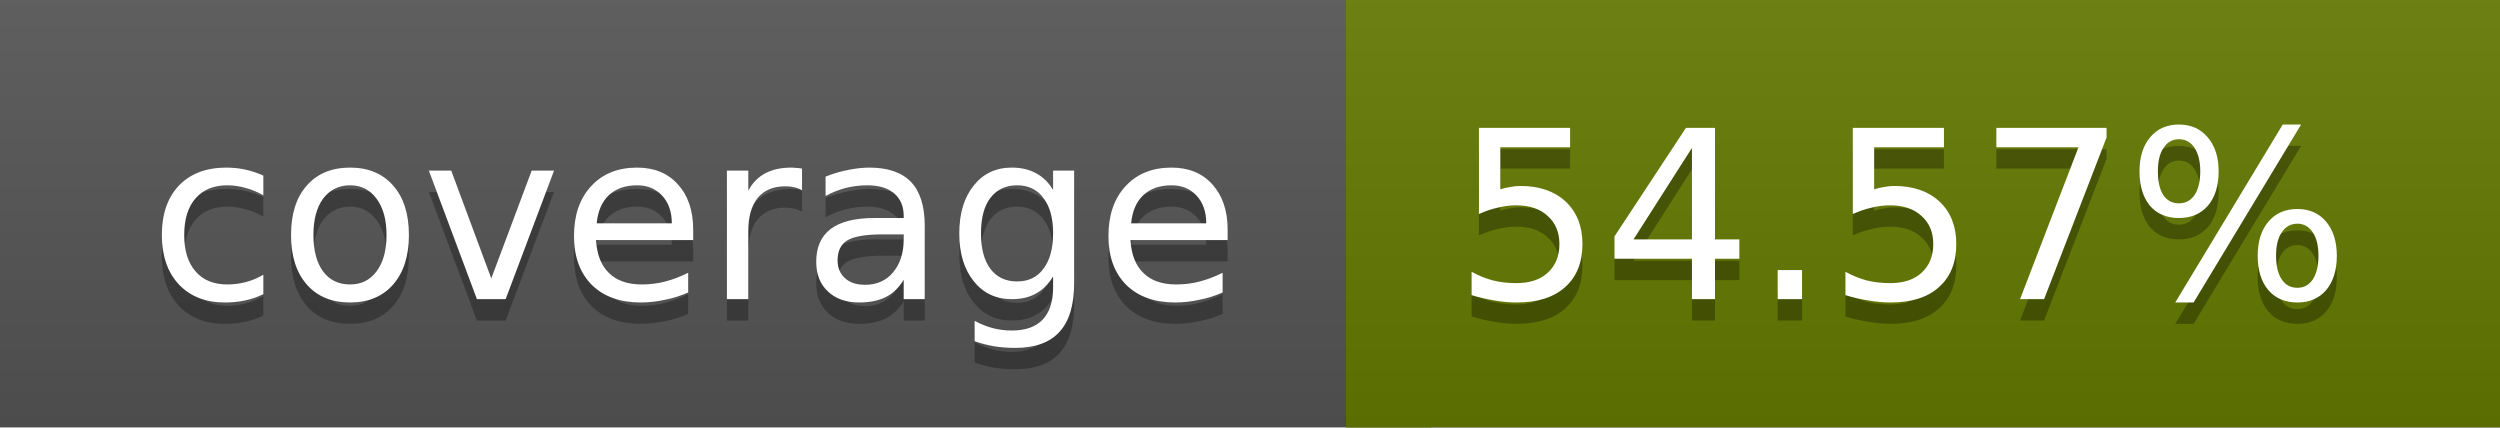
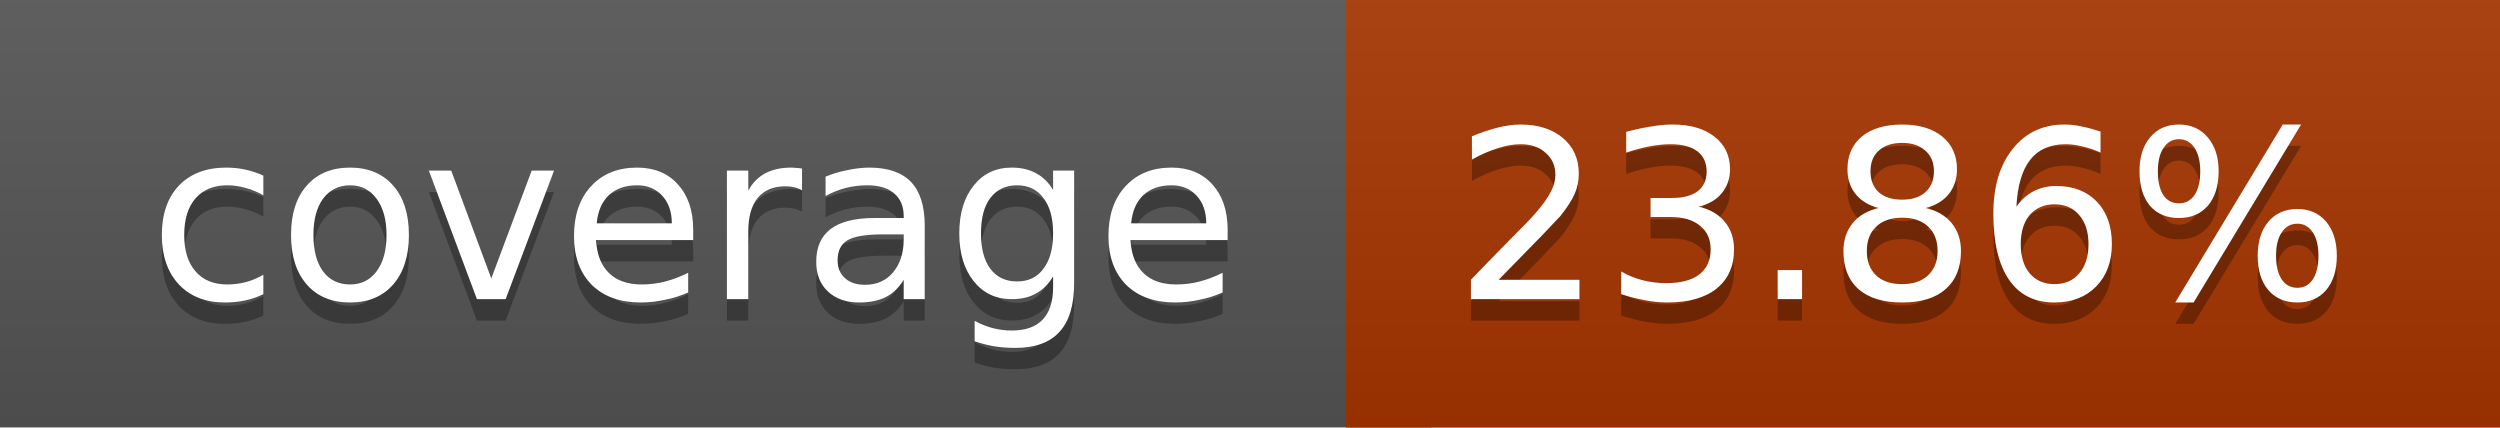
<svg xmlns="http://www.w3.org/2000/svg" width="117" height="20">
  <linearGradient id="a" x2="0" y2="100%">
    <stop offset="0" stop-color="#bbb" stop-opacity=".1" />
    <stop offset="1" stop-opacity=".1" />
  </linearGradient>
  <rect rx="0" width="117" height="20" fill="#555" />
-   <rect rx="0" x="63" width="54" height="20" fill="#647900" />
-   <path fill="#647900" d="M63 0h4v20h-4z" />
+   <rect rx="0" x="63" width="54" height="20" fill="#a83500" />
+   <path fill="#a83500" d="M63 0h4v20h-4z" />
  <rect rx="0" width="117" height="20" fill="url(#a)" />
  <g fill="#fff" text-anchor="middle" font-family="DejaVu Sans,Verdana,Geneva,sans-serif" font-size="11">
    <text x="32.5" y="15" fill="#010101" fill-opacity=".3">coverage</text>
    <text x="32.5" y="14">coverage</text>
-     <text x="89" y="15" fill="#010101" fill-opacity=".3">54.57%</text>
-     <text x="89" y="14">54.57%</text>
+     <text x="89" y="15" fill="#010101" fill-opacity=".3">23.86%</text>
+     <text x="89" y="14">23.86%</text>
  </g>
</svg>
